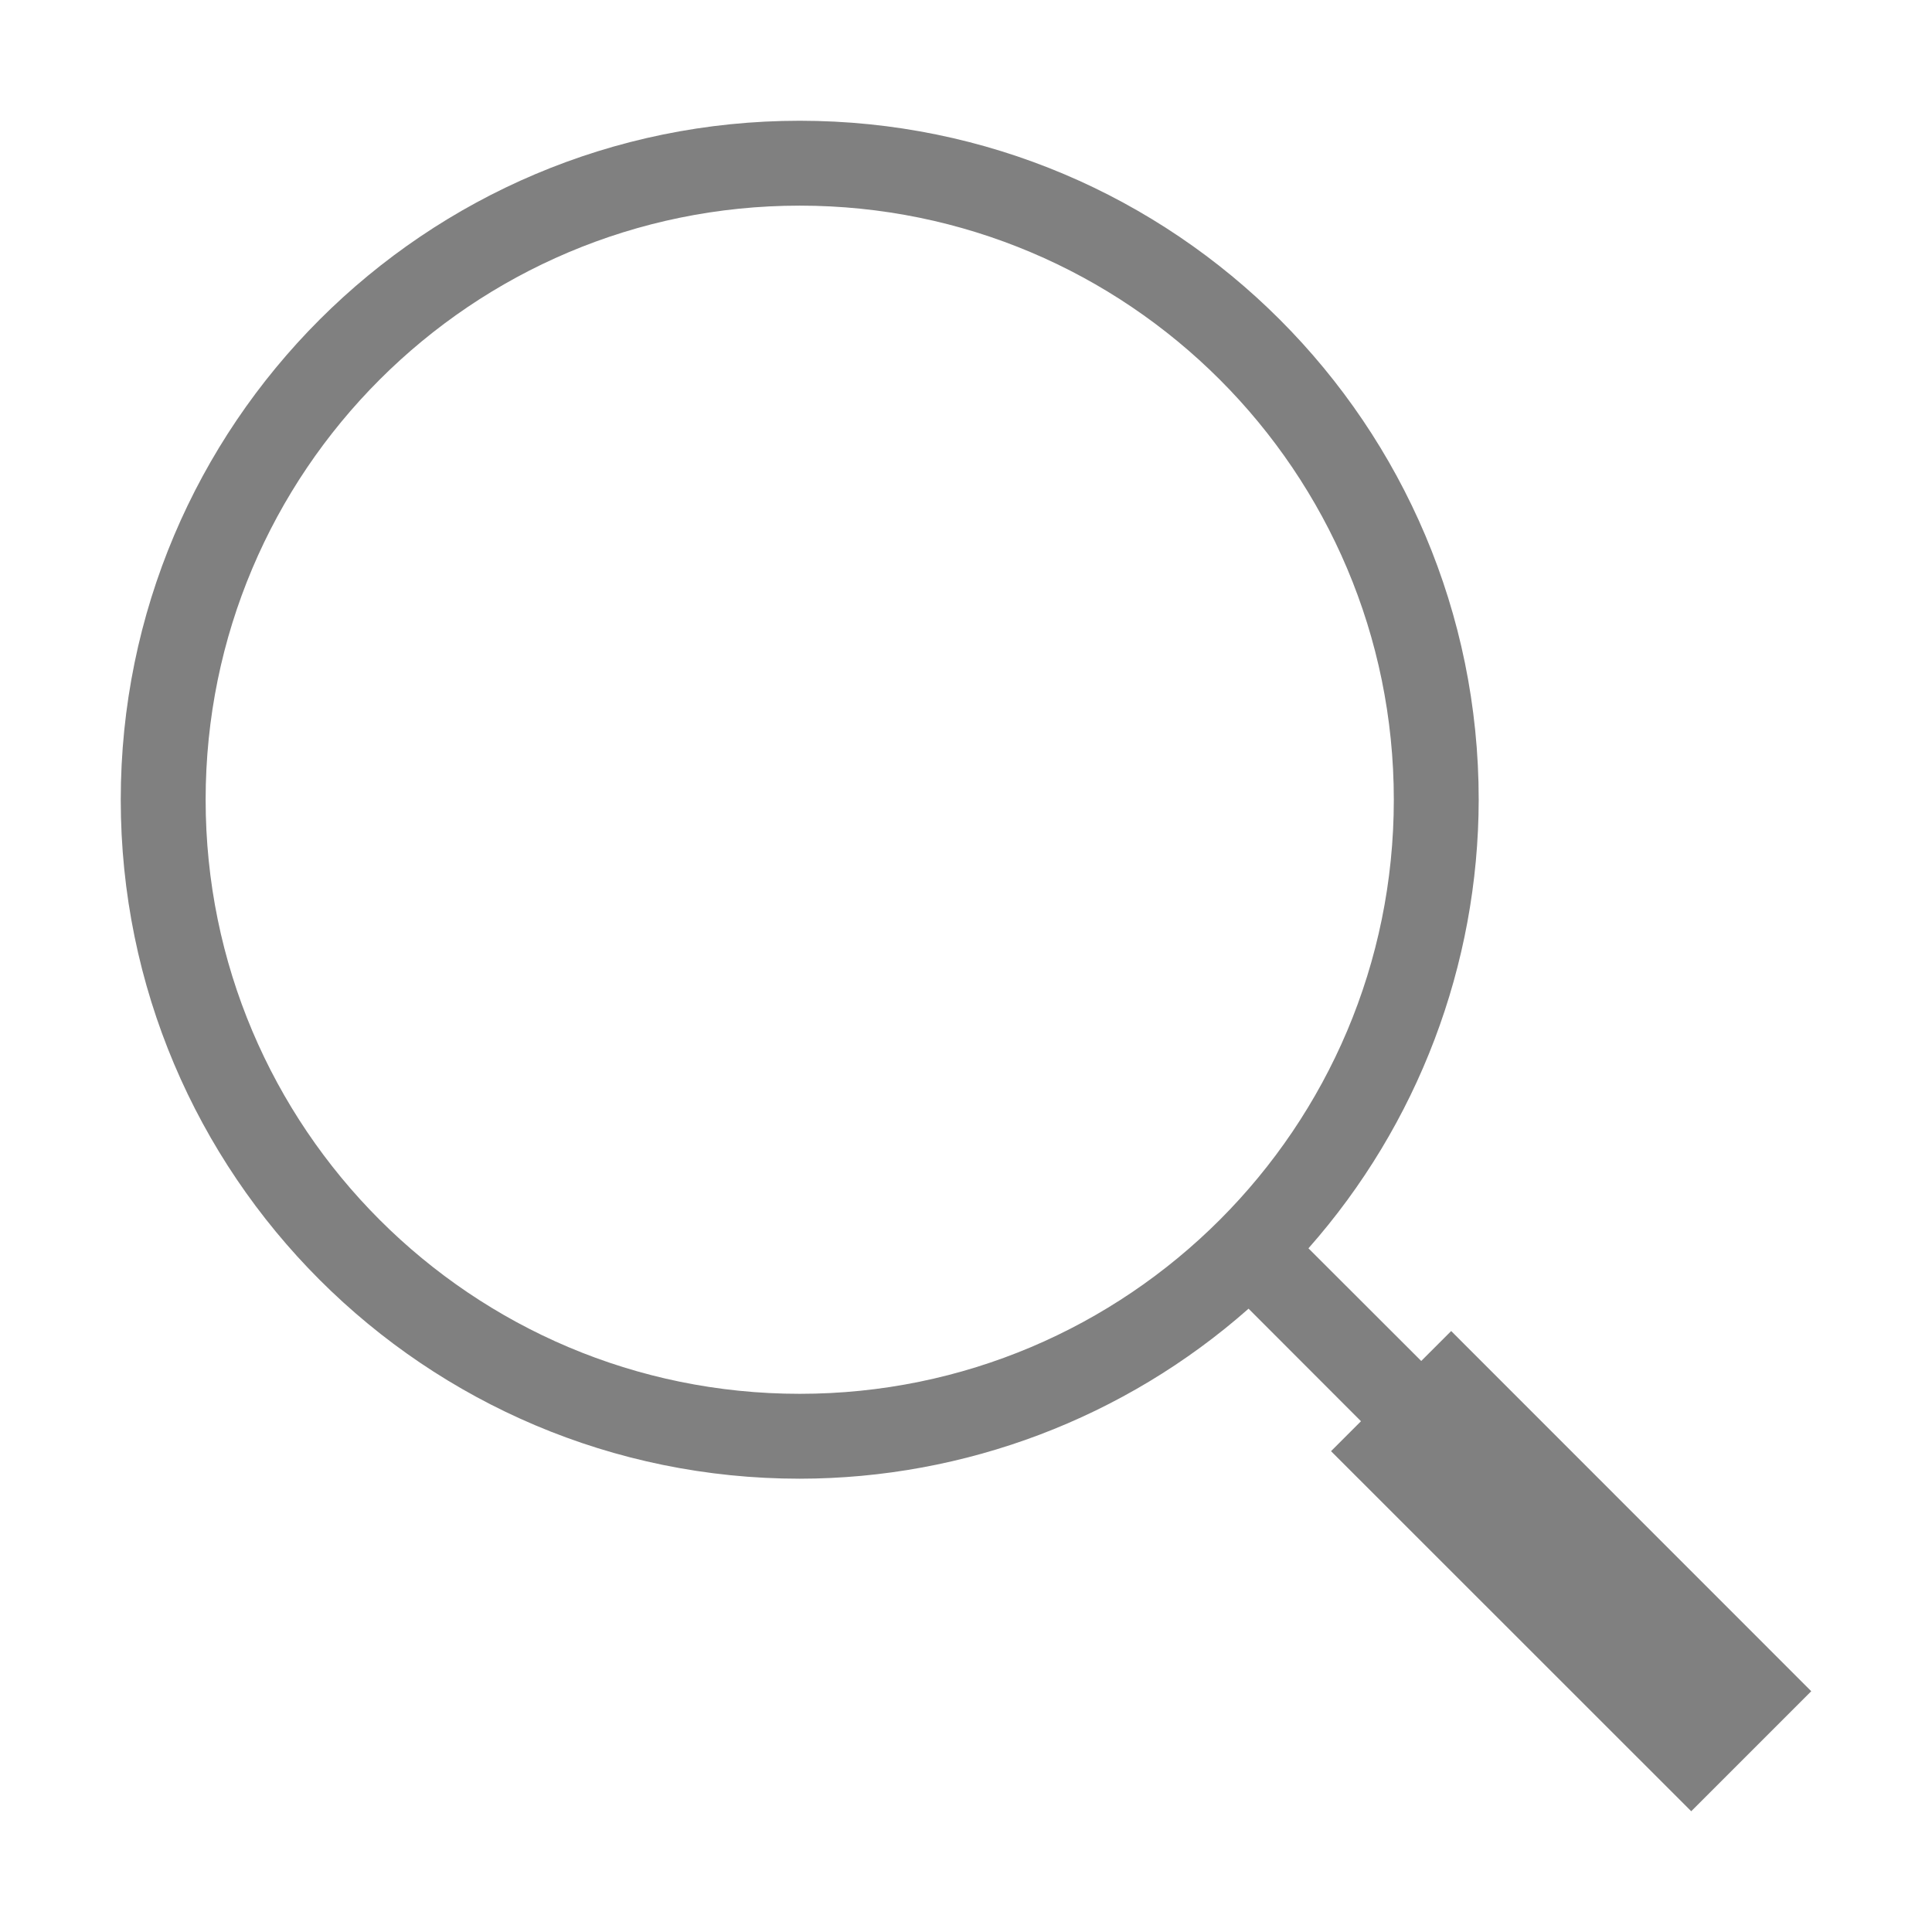
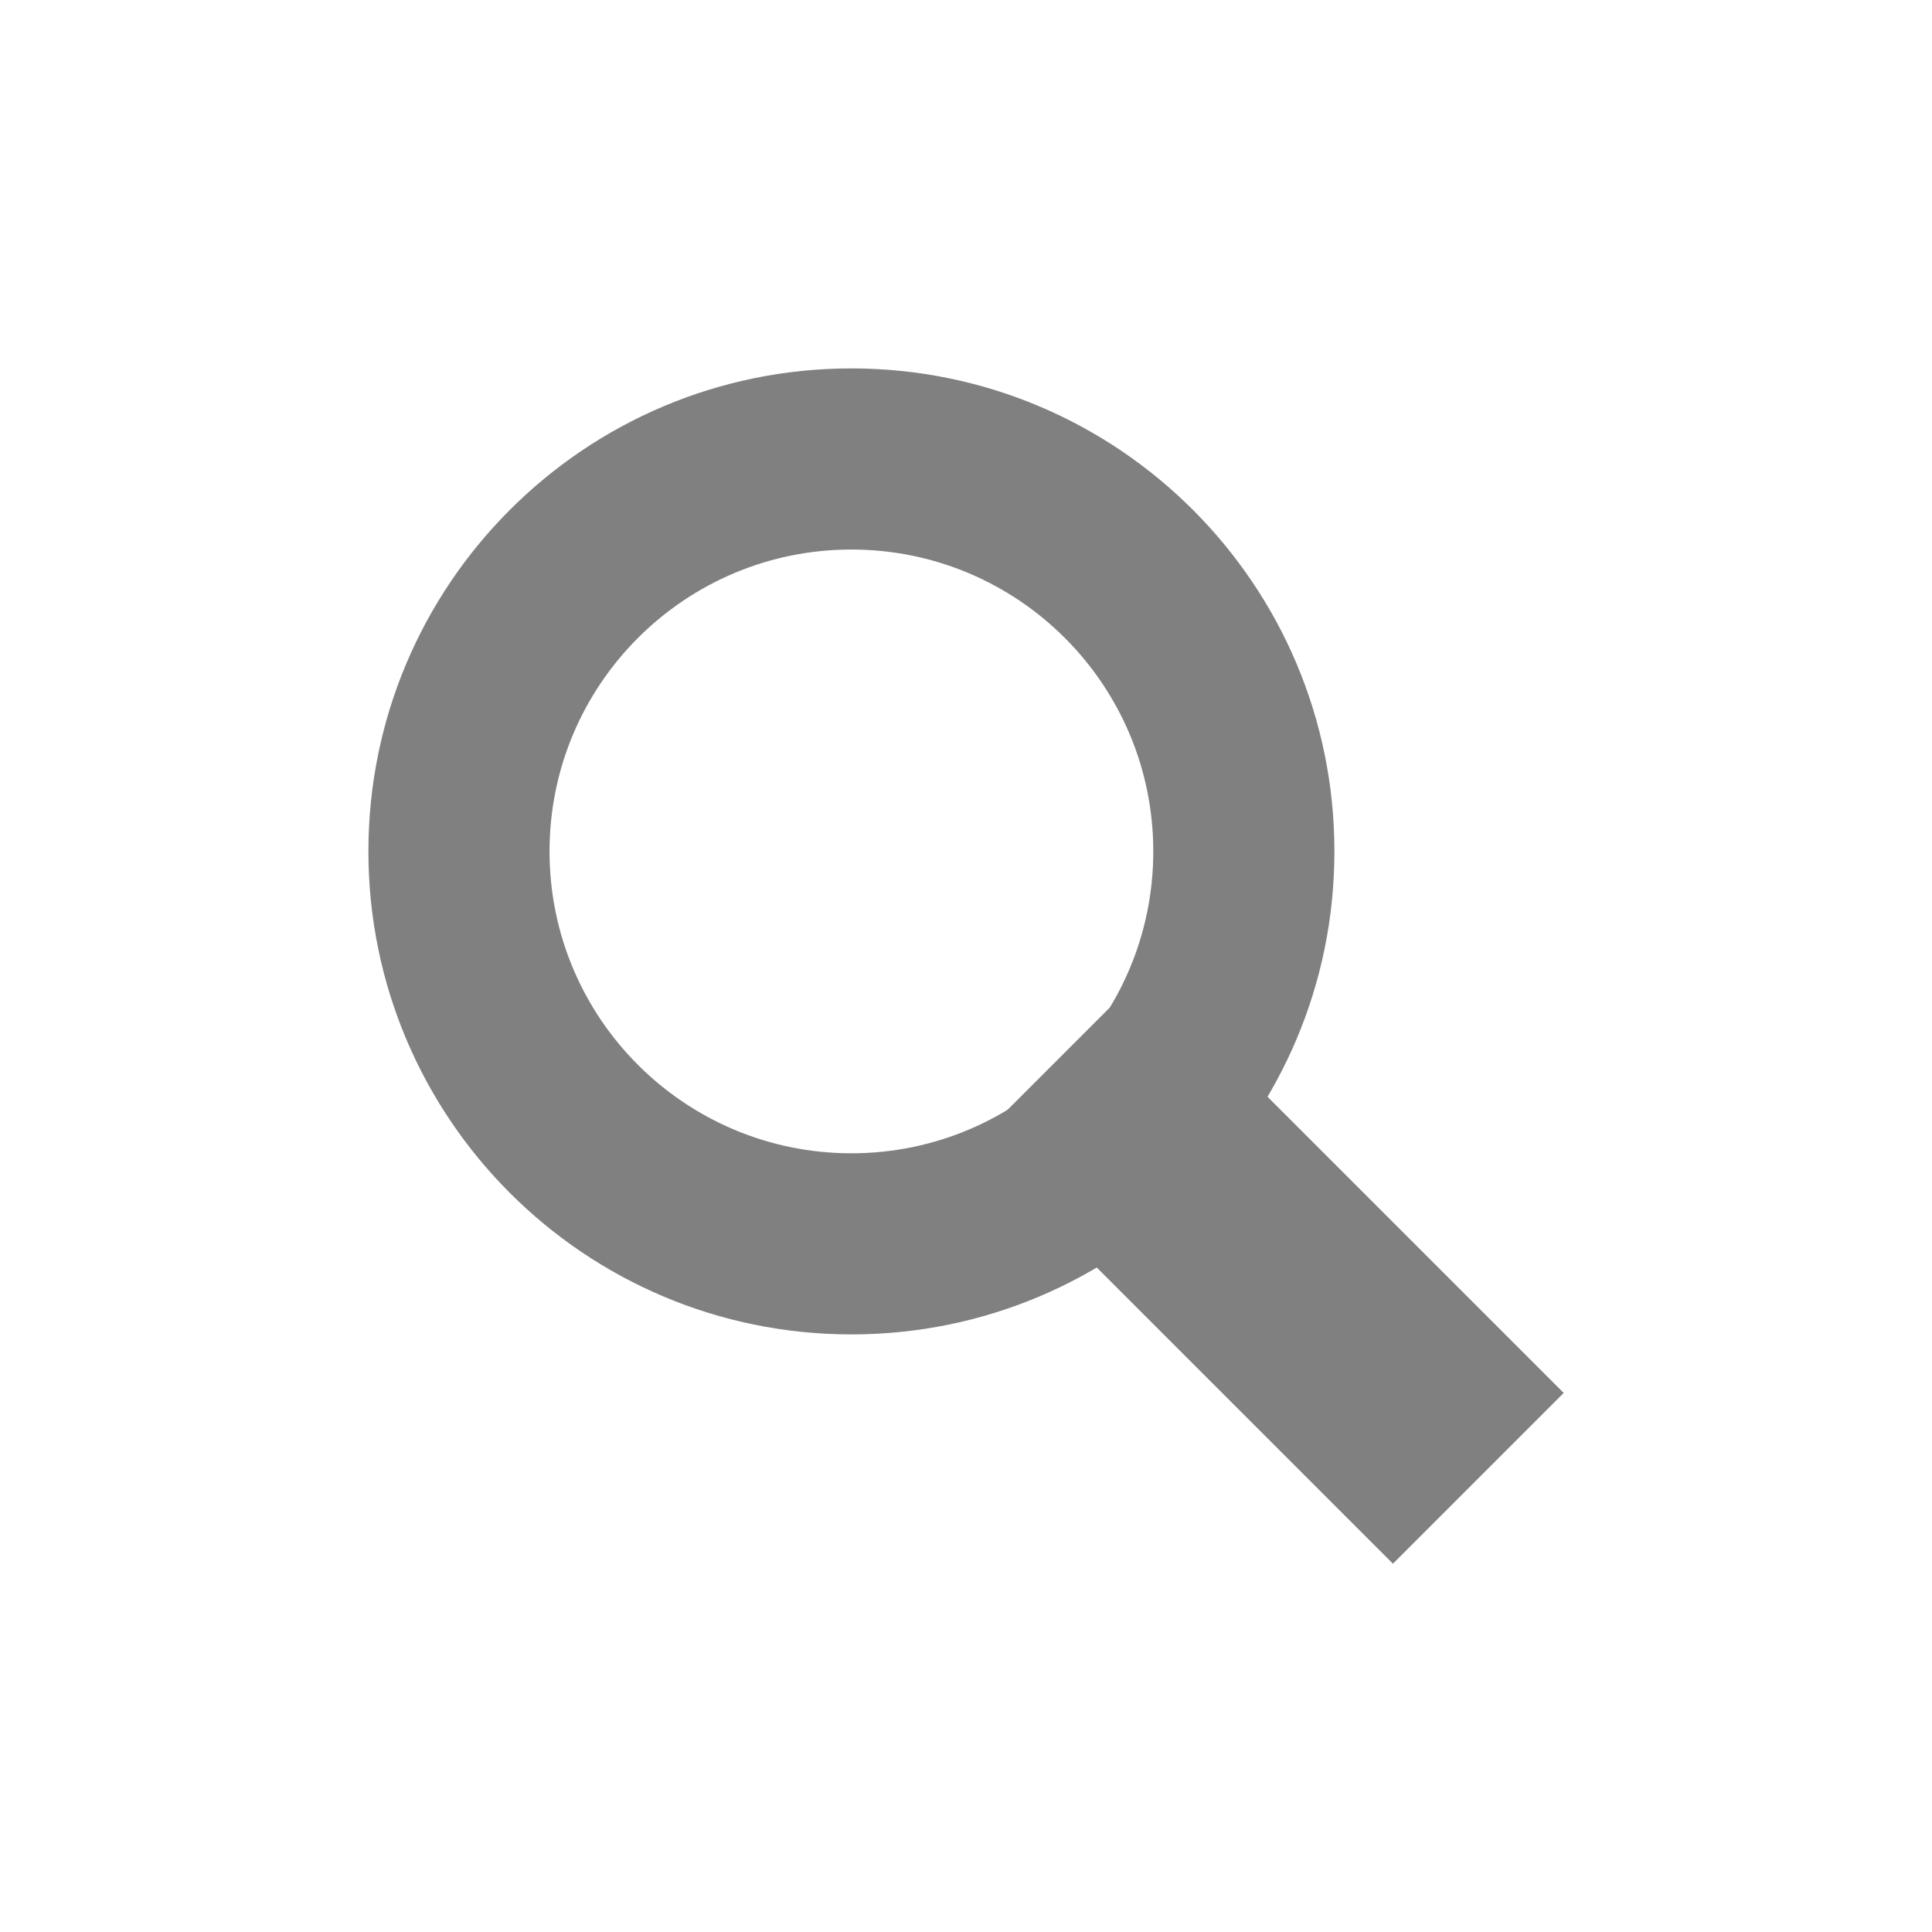
<svg xmlns="http://www.w3.org/2000/svg" height="16" width="16" version="1.1" id="svg4">
  <defs id="defs8" />
-   <path style="fill:#808080;fill-opacity:1;stroke:none;stroke-width:0.097;stroke-linecap:butt;stroke-linejoin:bevel;stroke-miterlimit:4;stroke-dasharray:none;stroke-opacity:1;paint-order:fill markers stroke" d="M 6.623 1 A 5.623 5.623 0 0 0 1 6.623 A 5.623 5.623 0 0 0 6.623 12.246 A 5.623 5.623 0 0 0 10.34 10.838 L 11.271 11.77 L 11.023 12.018 L 14.006 15 L 15 14.006 L 12.018 11.023 L 11.77 11.271 L 10.836 10.338 A 5.623 5.623 0 0 0 12.246 6.623 A 5.623 5.623 0 0 0 6.623 1 z M 6.623 1.703 A 4.92 4.92 0 0 1 11.543 6.623 A 4.92 4.92 0 0 1 6.623 11.543 A 4.92 4.92 0 0 1 1.703 6.623 A 4.92 4.92 0 0 1 6.623 1.703 z " id="path1099" />
+   <rect style="opacity:1;fill:#808080;fill-opacity:1;stroke:none;stroke-width:0.678;stroke-linecap:butt;stroke-linejoin:bevel;stroke-miterlimit:4;stroke-dasharray:none;stroke-opacity:1;paint-order:fill markers stroke" id="rect816-3-7-5" width="2" height="4.915" x="-1" y="-17.314" transform="rotate(135)" />
+   <path style="opacity:1;fill:#808080;fill-opacity:1;stroke:none;stroke-width:1.27;stroke-linecap:butt;stroke-linejoin:bevel;stroke-miterlimit:4;stroke-dasharray:none;stroke-opacity:1;paint-order:fill markers stroke" d="M 7.051 3.051 A 4 4 0 0 0 3.051 7.051 A 4 4 0 0 0 7.051 11.051 A 4 4 0 0 0 11.051 7.051 A 4 4 0 0 0 7.051 3.051 z M 7.051 4.551 A 2.5 2.5 0 0 1 9.551 7.051 A 2.5 2.5 0 0 1 7.051 9.551 A 2.5 2.5 0 0 1 4.551 7.051 A 2.5 2.5 0 0 1 7.051 4.551 z " id="path824" />
</svg>
